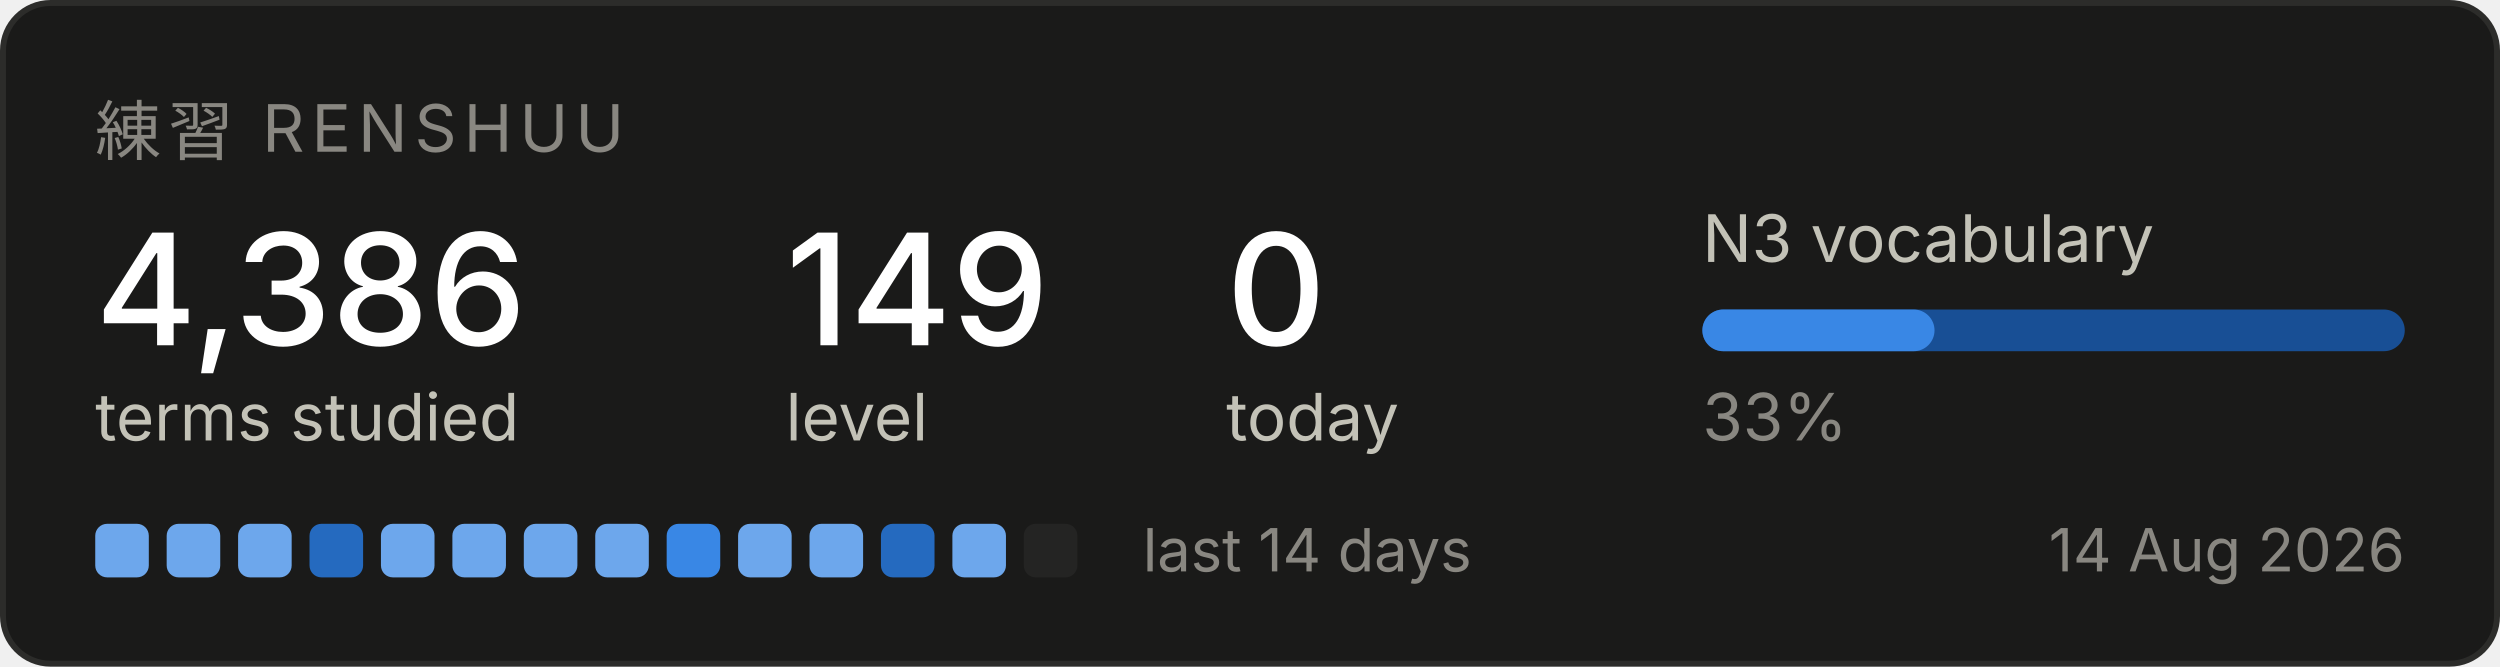
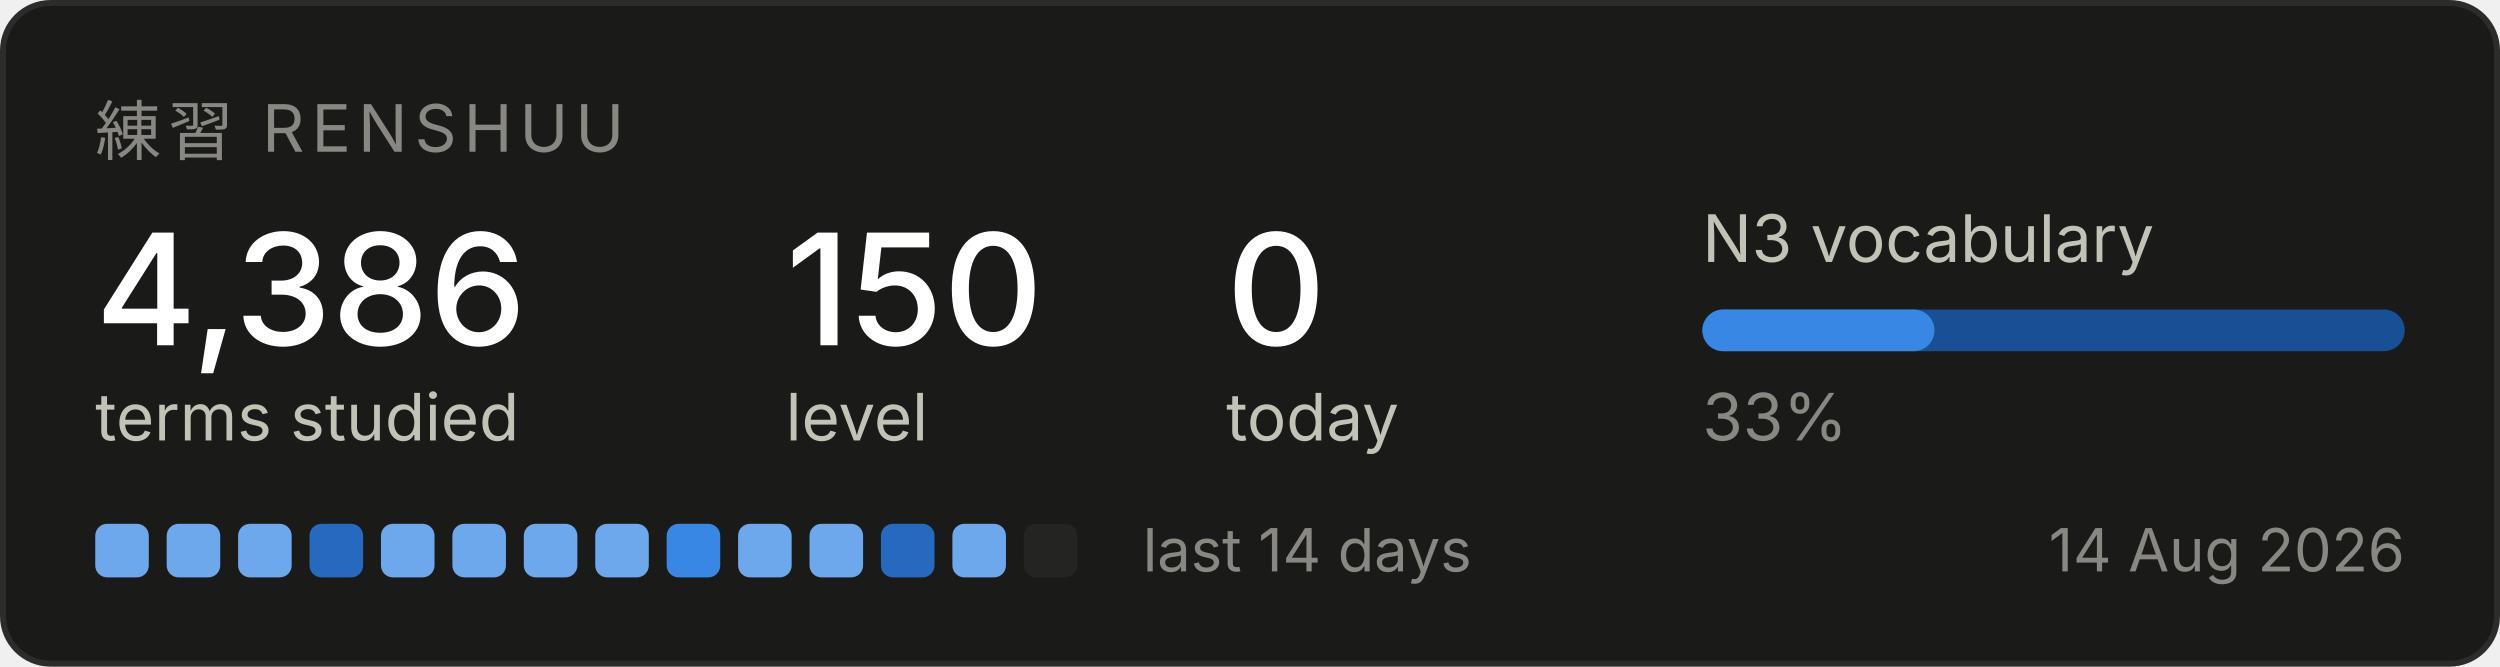
<svg xmlns="http://www.w3.org/2000/svg" width="420" height="112" viewBox="0 0 420 112" role="img" aria-label="Renshuu study progress">
  <rect x="0.5" y="0.5" width="419" height="111" rx="8" fill="#1a1a19" stroke="#2c2c2a" />
  <text x="16" y="26" font-family="system-ui, -apple-system, Segoe UI, sans-serif" font-size="11" fill="#898781" letter-spacing="1.2">練習  RENSHUU</text>
  <text x="16" y="58" font-family="system-ui, -apple-system, Segoe UI, sans-serif" font-size="26" fill="#ffffff" font-weight="500">4,386</text>
  <text x="16" y="74" font-family="system-ui, -apple-system, Segoe UI, sans-serif" font-size="11" fill="#c3c2b7">terms studied</text>
-   <text x="132" y="58" font-family="system-ui, -apple-system, Segoe UI, sans-serif" font-size="26" fill="#ffffff" font-weight="500">149</text>
+   <text x="132" y="58" font-family="system-ui, -apple-system, Segoe UI, sans-serif" font-size="26" fill="#ffffff" font-weight="500">150</text>
  <text x="132" y="74" font-family="system-ui, -apple-system, Segoe UI, sans-serif" font-size="11" fill="#c3c2b7">level</text>
  <text x="206" y="58" font-family="system-ui, -apple-system, Segoe UI, sans-serif" font-size="26" fill="#ffffff" font-weight="500">0</text>
  <text x="206" y="74" font-family="system-ui, -apple-system, Segoe UI, sans-serif" font-size="11" fill="#c3c2b7">today</text>
  <text x="286" y="44" font-family="system-ui, -apple-system, Segoe UI, sans-serif" font-size="11" fill="#c3c2b7">N3 vocabulary</text>
  <rect x="286" y="52" width="118" height="7" rx="3.5" fill="#184f95" />
  <rect x="286" y="52" width="39" height="7" rx="3.5" fill="#3987e5" />
  <text x="286" y="74" font-family="system-ui, -apple-system, Segoe UI, sans-serif" font-size="11" fill="#898781">33%</text>
  <rect x="16" y="88" width="9" height="9" rx="2" fill="#6da7ec" />
  <rect x="28" y="88" width="9" height="9" rx="2" fill="#6da7ec" />
  <rect x="40" y="88" width="9" height="9" rx="2" fill="#6da7ec" />
  <rect x="52" y="88" width="9" height="9" rx="2" fill="#256abf" />
  <rect x="64" y="88" width="9" height="9" rx="2" fill="#6da7ec" />
  <rect x="76" y="88" width="9" height="9" rx="2" fill="#6da7ec" />
  <rect x="88" y="88" width="9" height="9" rx="2" fill="#6da7ec" />
  <rect x="100" y="88" width="9" height="9" rx="2" fill="#6da7ec" />
  <rect x="112" y="88" width="9" height="9" rx="2" fill="#3987e5" />
  <rect x="124" y="88" width="9" height="9" rx="2" fill="#6da7ec" />
  <rect x="136" y="88" width="9" height="9" rx="2" fill="#6da7ec" />
  <rect x="148" y="88" width="9" height="9" rx="2" fill="#256abf" />
  <rect x="160" y="88" width="9" height="9" rx="2" fill="#6da7ec" />
  <rect x="172" y="88" width="9" height="9" rx="2" fill="#242423" />
  <text x="192" y="96" font-family="system-ui, -apple-system, Segoe UI, sans-serif" font-size="10" fill="#898781">last 14 days</text>
  <text x="404" y="96" font-family="system-ui, -apple-system, Segoe UI, sans-serif" font-size="10" fill="#898781" text-anchor="end">14 Aug 2026</text>
</svg>
